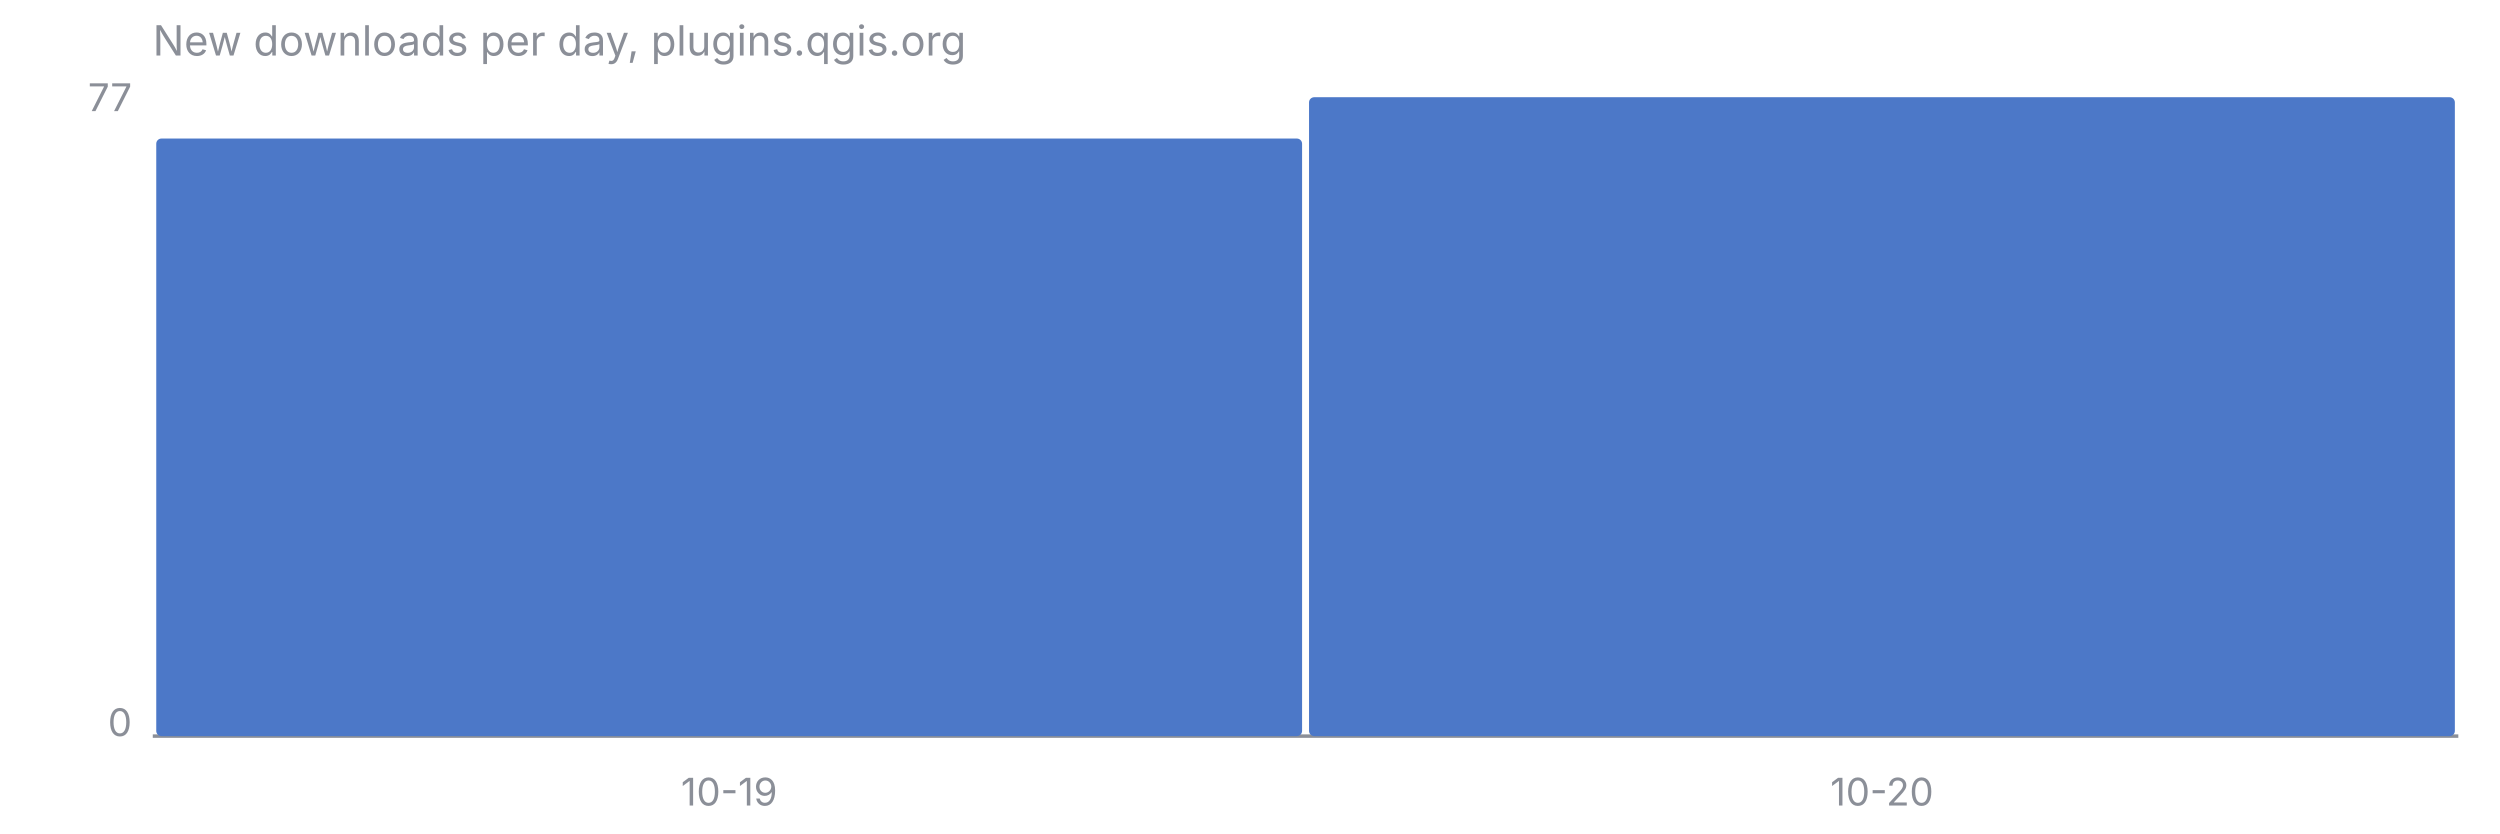
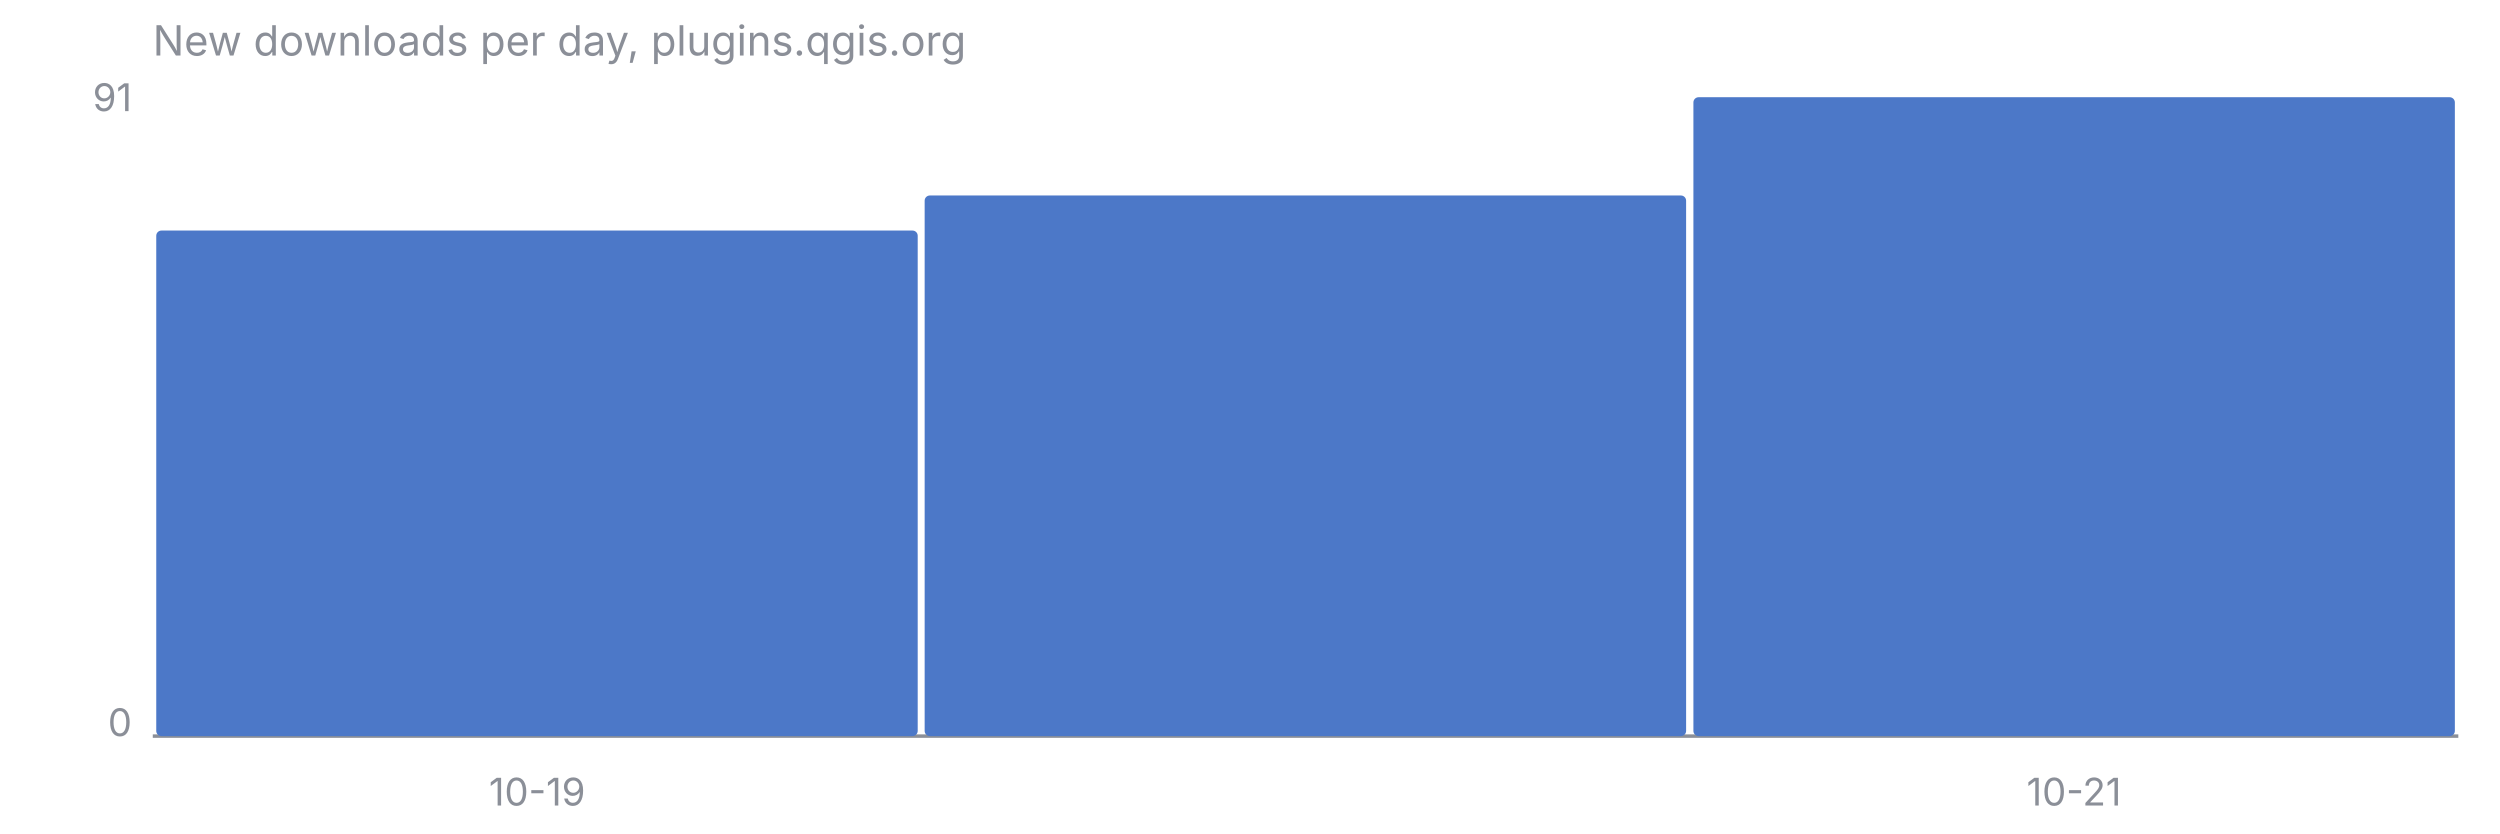
<svg xmlns="http://www.w3.org/2000/svg" viewBox="0 0 720 240" font-family="-apple-system, Segoe UI, sans-serif" font-size="11">
  <text x="44" y="16" fill="#8B8F98" font-size="12">New downloads per day, plugins.qgis.org</text>
  <line x1="44" y1="212" x2="708" y2="212" stroke="#8B8F98" stroke-width="1" />
-   <text x="38" y="32" fill="#8B8F98" text-anchor="end">77</text>
+   <text x="38" y="32" fill="#8B8F98" text-anchor="end">91</text>
  <text x="38" y="212" fill="#8B8F98" text-anchor="end">0</text>
-   <rect x="45.0" y="39.9" width="330.0" height="172.1" rx="1.5" fill="#4C78C8" />
-   <rect x="377.0" y="28.0" width="330.0" height="184.0" rx="1.5" fill="#4C78C8" />
-   <text x="210.0" y="232" fill="#8B8F98" text-anchor="middle">10-19</text>
-   <text x="542.0" y="232" fill="#8B8F98" text-anchor="middle">10-20</text>
+   <rect x="45.0" y="66.4" width="219.3" height="145.6" rx="1.5" fill="#4C78C8" />
+   <rect x="266.3" y="56.3" width="219.3" height="155.7" rx="1.5" fill="#4C78C8" />
+   <rect x="487.7" y="28.0" width="219.3" height="184.0" rx="1.5" fill="#4C78C8" />
+   <text x="154.7" y="232" fill="#8B8F98" text-anchor="middle">10-19</text>
+   <text x="597.3" y="232" fill="#8B8F98" text-anchor="middle">10-21</text>
</svg>
